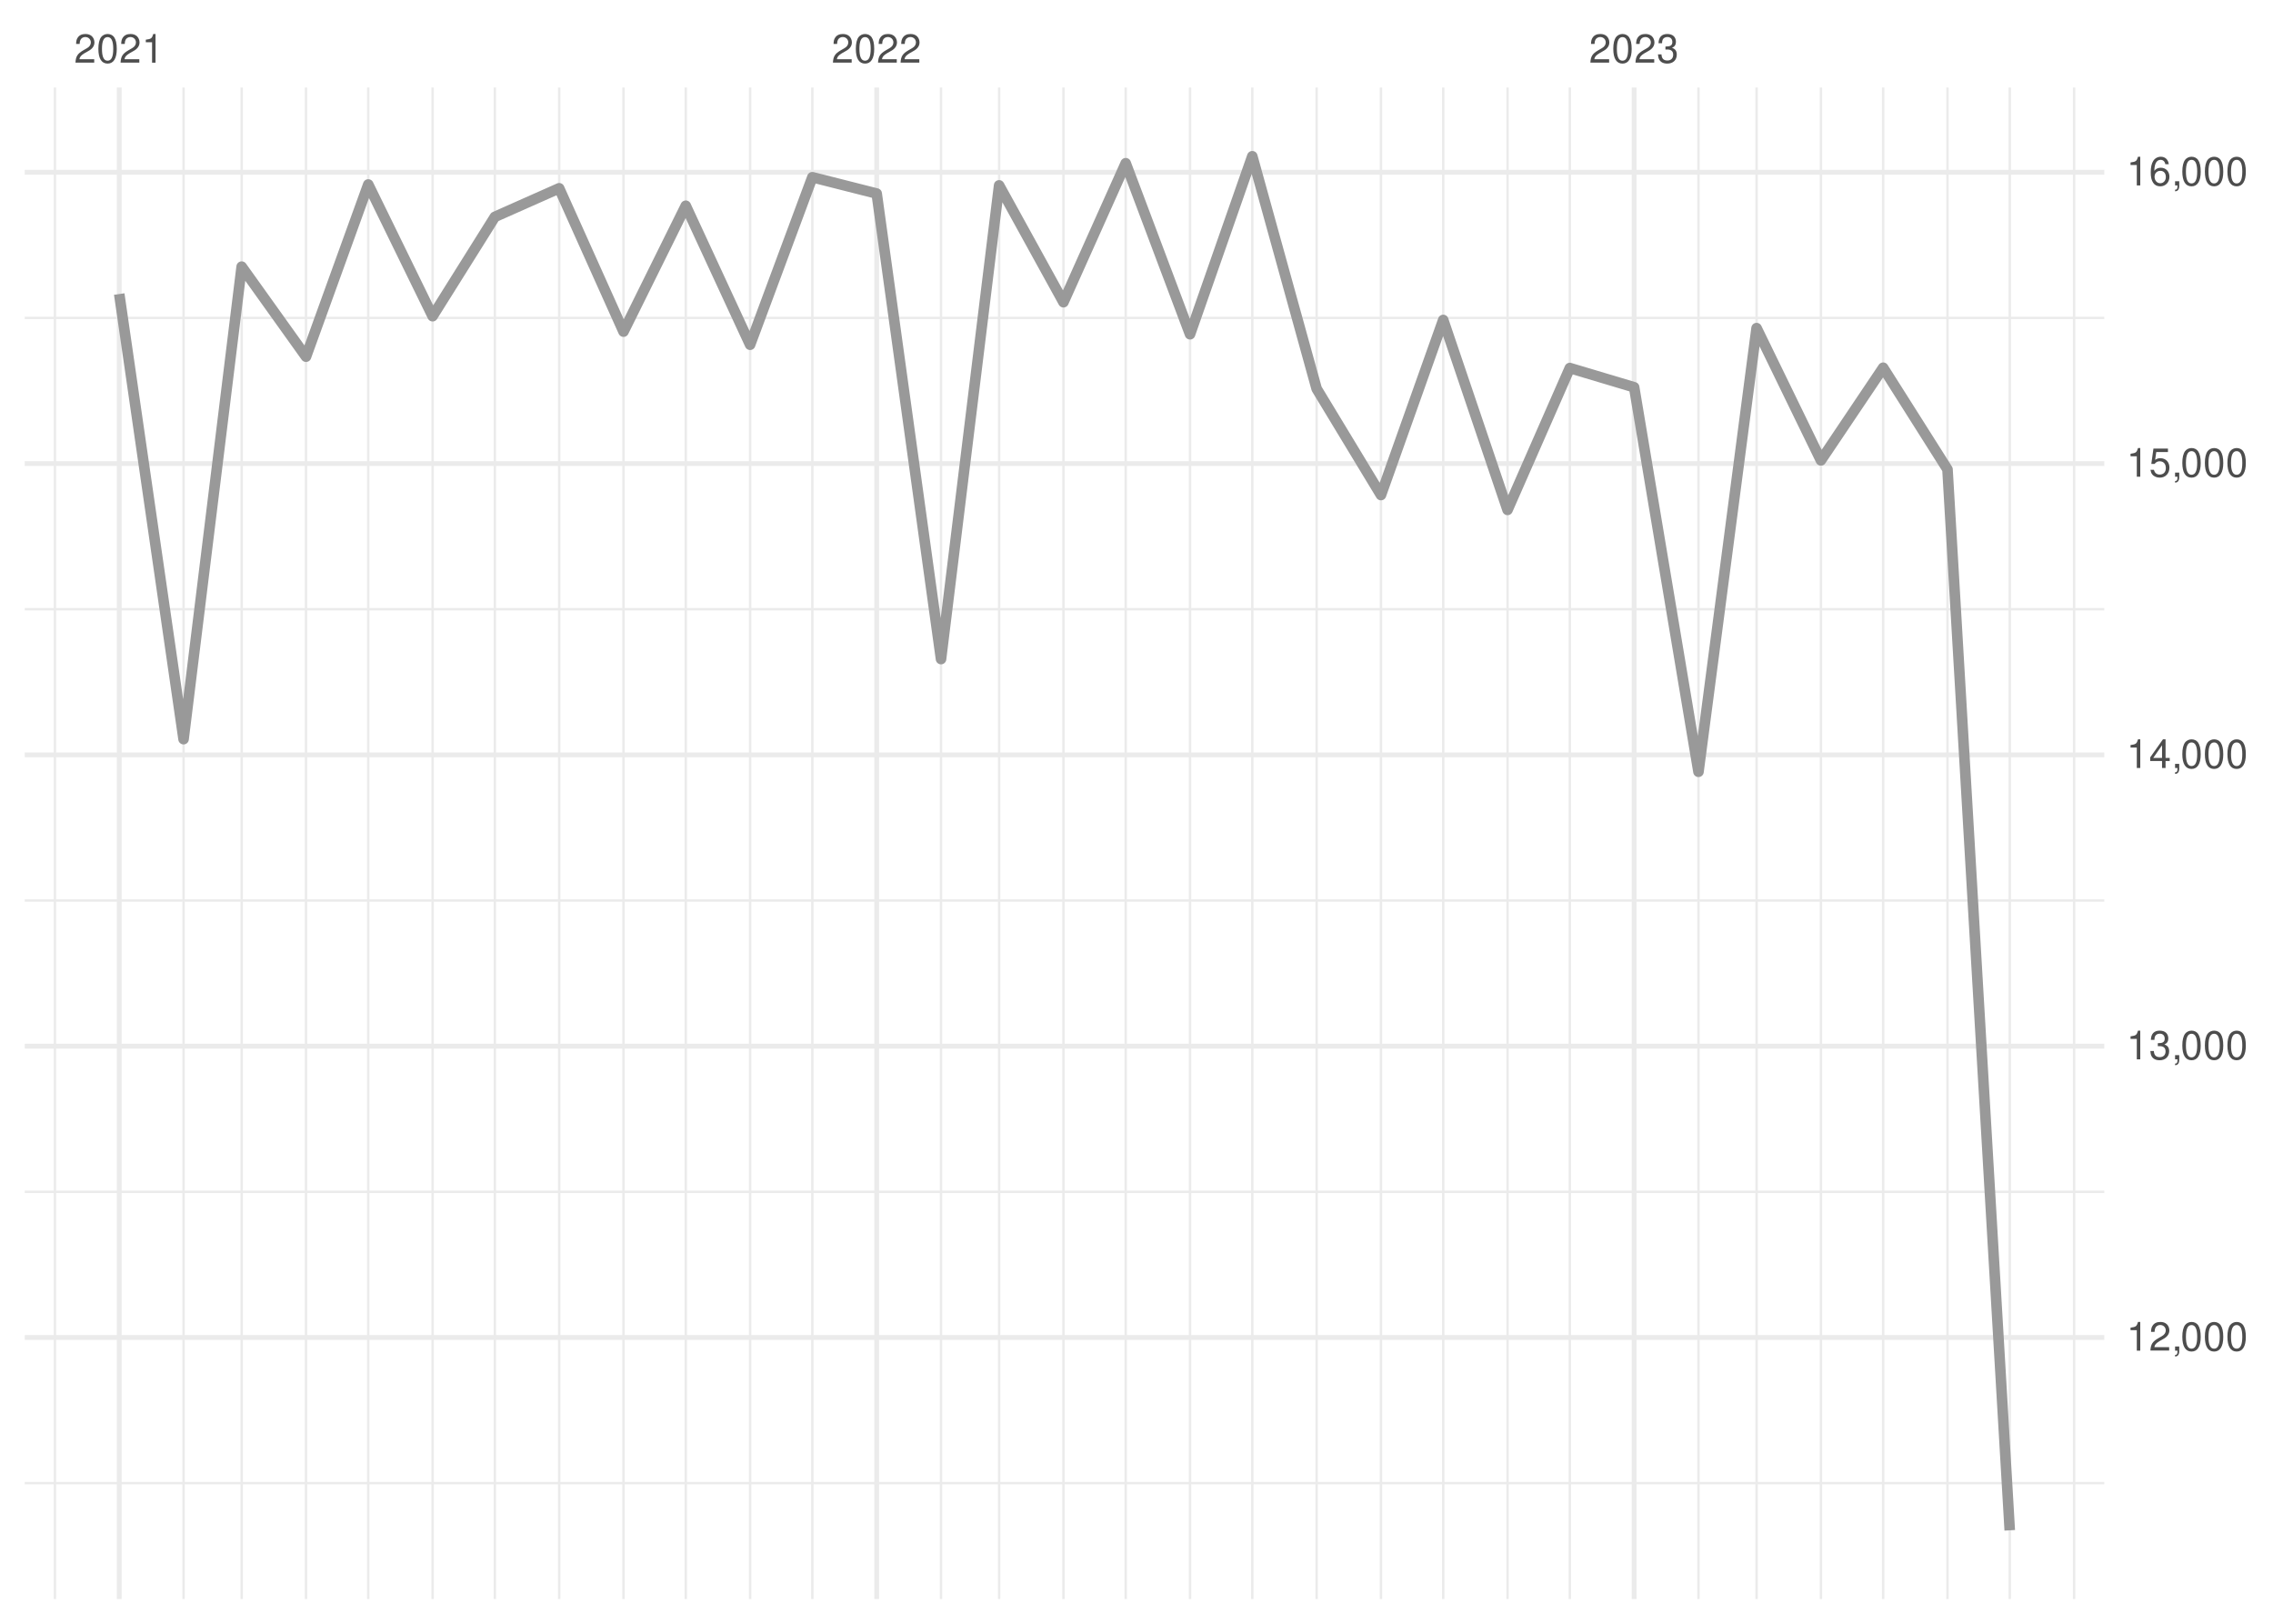
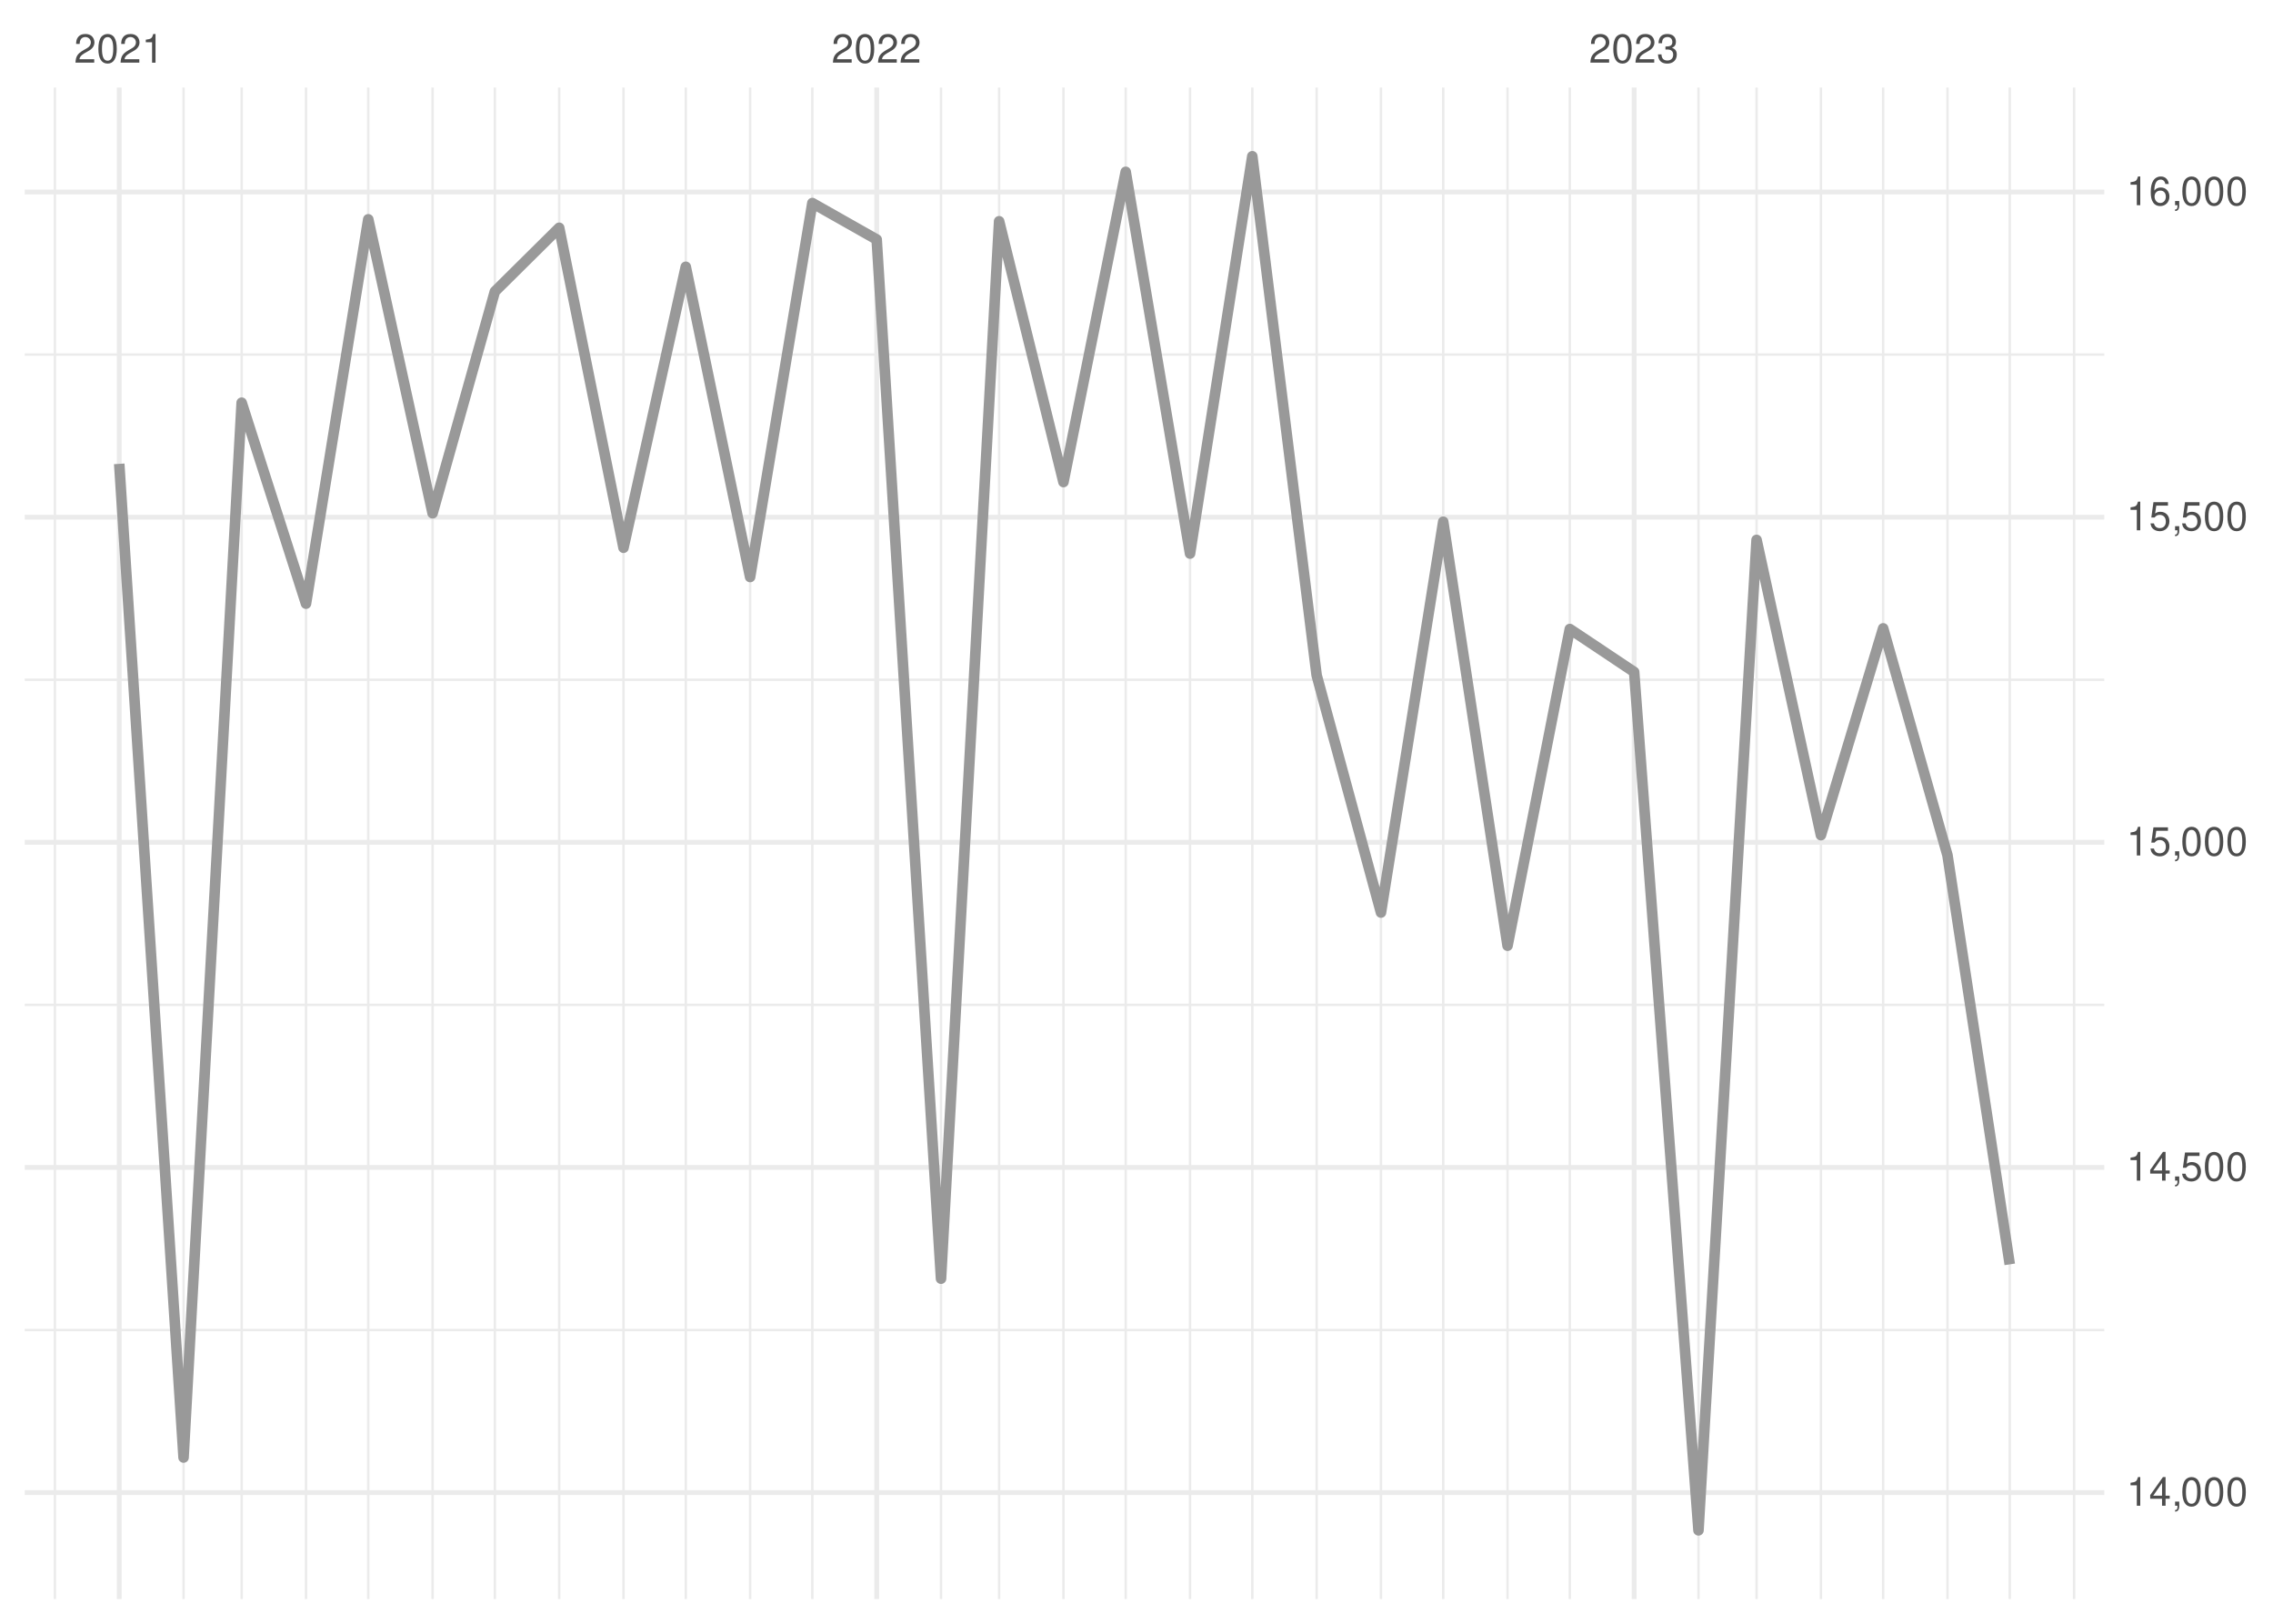
<svg xmlns="http://www.w3.org/2000/svg" xmlns:xlink="http://www.w3.org/1999/xlink" width="504pt" height="360pt" viewBox="0 0 504 360" version="1.1">
  <defs>
    <g>
      <symbol overflow="visible" id="glyph0-0">
        <path style="stroke:none;" d="" />
      </symbol>
      <symbol overflow="visible" id="glyph0-1">
        <path style="stroke:none;" d="M 4.453 -0.766 L 1.172 -0.766 C 1.25 -1.297 1.531 -1.625 2.297 -2.094 L 3.172 -2.594 C 4.047 -3.062 4.5 -3.719 4.5 -4.5 C 4.5 -5.031 4.281 -5.531 3.922 -5.875 C 3.547 -6.203 3.094 -6.359 2.5 -6.359 C 1.703 -6.359 1.125 -6.078 0.781 -5.531 C 0.547 -5.203 0.453 -4.797 0.438 -4.156 L 1.219 -4.156 C 1.234 -4.594 1.297 -4.844 1.406 -5.062 C 1.594 -5.438 2 -5.688 2.469 -5.688 C 3.172 -5.688 3.703 -5.172 3.703 -4.484 C 3.703 -3.969 3.406 -3.531 2.859 -3.219 L 2.047 -2.75 C 0.75 -2 0.375 -1.406 0.297 -0.016 L 4.453 -0.016 Z M 4.453 -0.766 " />
      </symbol>
      <symbol overflow="visible" id="glyph0-2">
        <path style="stroke:none;" d="M 2.422 -6.359 C 1.844 -6.359 1.312 -6.094 0.984 -5.672 C 0.578 -5.109 0.375 -4.25 0.375 -3.078 C 0.375 -0.938 1.078 0.203 2.422 0.203 C 3.734 0.203 4.453 -0.938 4.453 -3.031 C 4.453 -4.25 4.266 -5.078 3.859 -5.672 C 3.531 -6.109 3.016 -6.359 2.422 -6.359 Z M 2.422 -5.672 C 3.25 -5.672 3.672 -4.828 3.672 -3.094 C 3.672 -1.281 3.266 -0.438 2.406 -0.438 C 1.578 -0.438 1.172 -1.312 1.172 -3.062 C 1.172 -4.828 1.578 -5.672 2.422 -5.672 Z M 2.422 -5.672 " />
      </symbol>
      <symbol overflow="visible" id="glyph0-3">
        <path style="stroke:none;" d="M 2.281 -4.531 L 2.281 0 L 3.047 0 L 3.047 -6.359 L 2.547 -6.359 C 2.266 -5.391 2.094 -5.25 0.891 -5.094 L 0.891 -4.531 Z M 2.281 -4.531 " />
      </symbol>
      <symbol overflow="visible" id="glyph0-4">
        <path style="stroke:none;" d="M 1.938 -2.922 L 2.359 -2.922 C 3.203 -2.922 3.656 -2.531 3.656 -1.766 C 3.656 -0.969 3.172 -0.484 2.375 -0.484 C 1.516 -0.484 1.109 -0.922 1.062 -1.844 L 0.281 -1.844 C 0.312 -1.344 0.406 -1 0.547 -0.719 C 0.875 -0.109 1.484 0.203 2.344 0.203 C 3.625 0.203 4.453 -0.578 4.453 -1.781 C 4.453 -2.594 4.141 -3.031 3.391 -3.297 C 3.969 -3.531 4.266 -3.969 4.266 -4.609 C 4.266 -5.703 3.547 -6.359 2.359 -6.359 C 1.109 -6.359 0.438 -5.656 0.406 -4.312 L 1.188 -4.312 C 1.203 -4.703 1.234 -4.922 1.328 -5.109 C 1.5 -5.469 1.891 -5.688 2.375 -5.688 C 3.062 -5.688 3.469 -5.266 3.469 -4.578 C 3.469 -4.141 3.312 -3.859 2.969 -3.719 C 2.766 -3.625 2.484 -3.594 1.938 -3.578 Z M 1.938 -2.922 " />
      </symbol>
      <symbol overflow="visible" id="glyph0-5">
+         <path style="stroke:none;" d="M 2.875 -1.547 L 2.875 0 L 3.656 0 L 3.656 -1.547 L 4.578 -1.547 L 4.578 -2.234 L 3.656 -2.234 L 3.656 -6.359 L 3.078 -6.359 L 0.25 -2.359 L 0.25 -1.547 Z M 2.875 -2.234 L 0.922 -2.234 L 2.875 -5.047 Z M 2.875 -2.234 " />
+       </symbol>
+       <symbol overflow="visible" id="glyph0-6">
        <path style="stroke:none;" d="M 0.766 -0.922 L 0.766 0 L 1.297 0 L 1.297 0.156 C 1.297 0.766 1.172 0.938 0.766 0.953 L 0.766 1.297 C 1.344 1.312 1.688 0.891 1.688 0.141 L 1.688 -0.922 Z M 0.766 -0.922 " />
-       </symbol>
-       <symbol overflow="visible" id="glyph0-6">
-         <path style="stroke:none;" d="M 2.875 -1.547 L 2.875 0 L 3.656 0 L 3.656 -1.547 L 4.578 -1.547 L 4.578 -2.234 L 3.656 -2.234 L 3.656 -6.359 L 3.078 -6.359 L 0.25 -2.359 L 0.25 -1.547 Z M 2.875 -2.234 L 0.922 -2.234 L 2.875 -5.047 Z M 2.875 -2.234 " />
      </symbol>
      <symbol overflow="visible" id="glyph0-7">
        <path style="stroke:none;" d="M 4.188 -6.234 L 0.969 -6.234 L 0.5 -2.844 L 1.219 -2.844 C 1.578 -3.266 1.875 -3.422 2.359 -3.422 C 3.203 -3.422 3.719 -2.844 3.719 -1.922 C 3.719 -1.031 3.203 -0.484 2.359 -0.484 C 1.688 -0.484 1.266 -0.828 1.078 -1.531 L 0.312 -1.531 C 0.406 -1.016 0.5 -0.781 0.688 -0.547 C 1.031 -0.078 1.672 0.203 2.375 0.203 C 3.641 0.203 4.516 -0.719 4.516 -2.031 C 4.516 -3.266 3.688 -4.109 2.5 -4.109 C 2.062 -4.109 1.703 -4 1.344 -3.734 L 1.594 -5.469 L 4.188 -5.469 Z M 4.188 -6.234 " />
      </symbol>
      <symbol overflow="visible" id="glyph0-8">
        <path style="stroke:none;" d="M 4.375 -4.703 C 4.234 -5.75 3.562 -6.359 2.609 -6.359 C 1.922 -6.359 1.312 -6.031 0.938 -5.453 C 0.547 -4.828 0.375 -4.062 0.375 -2.906 C 0.375 -1.828 0.531 -1.156 0.906 -0.594 C 1.234 -0.078 1.781 0.203 2.469 0.203 C 3.656 0.203 4.516 -0.688 4.516 -1.922 C 4.516 -3.094 3.719 -3.922 2.609 -3.922 C 1.984 -3.922 1.5 -3.688 1.172 -3.234 C 1.172 -4.797 1.672 -5.672 2.562 -5.672 C 3.109 -5.672 3.484 -5.328 3.609 -4.703 Z M 2.5 -3.234 C 3.25 -3.234 3.719 -2.703 3.719 -1.859 C 3.719 -1.062 3.188 -0.484 2.484 -0.484 C 1.766 -0.484 1.219 -1.094 1.219 -1.906 C 1.219 -2.688 1.734 -3.234 2.5 -3.234 Z M 2.5 -3.234 " />
      </symbol>
    </g>
    <clipPath id="clip1">
-       <path d="M 5.48 328 L 466.59 328 L 466.59 330 L 5.48 330 Z M 5.48 328 " />
+       <path d="M 5.48 294 L 466.59 294 L 466.59 296 L 5.48 296 Z M 5.48 294 " />
    </clipPath>
    <clipPath id="clip2">
-       <path d="M 5.48 263 L 466.59 263 L 466.59 265 L 5.48 265 Z M 5.48 263 " />
+       <path d="M 5.48 222 L 466.59 222 L 466.59 224 L 5.48 224 Z M 5.48 222 " />
    </clipPath>
    <clipPath id="clip3">
-       <path d="M 5.48 199 L 466.59 199 L 466.59 200 L 5.48 200 Z M 5.48 199 " />
+       <path d="M 5.48 150 L 466.59 150 L 466.59 151 L 5.48 151 Z M 5.48 150 " />
    </clipPath>
    <clipPath id="clip4">
-       <path d="M 5.48 134 L 466.59 134 L 466.59 136 L 5.48 136 Z M 5.48 134 " />
+       <path d="M 5.48 78 L 466.59 78 L 466.59 79 L 5.48 79 Z M 5.48 78 " />
    </clipPath>
    <clipPath id="clip5">
-       <path d="M 5.48 70 L 466.59 70 L 466.59 71 L 5.48 71 Z M 5.48 70 " />
+       <path d="M 11 19.41 L 13 19.41 L 13 354.52 L 11 354.52 Z M 11 19.41 " />
    </clipPath>
    <clipPath id="clip6">
-       <path d="M 11 19.41 L 13 19.41 L 13 354.52 L 11 354.52 Z M 11 19.41 " />
+       <path d="M 40 19.41 L 41 19.41 L 41 354.52 L 40 354.52 Z M 40 19.41 " />
    </clipPath>
    <clipPath id="clip7">
-       <path d="M 40 19.41 L 41 19.41 L 41 354.52 L 40 354.52 Z M 40 19.41 " />
+       <path d="M 53 19.41 L 54 19.41 L 54 354.52 L 53 354.52 Z M 53 19.41 " />
    </clipPath>
    <clipPath id="clip8">
-       <path d="M 53 19.41 L 54 19.41 L 54 354.52 L 53 354.52 Z M 53 19.41 " />
+       <path d="M 67 19.41 L 69 19.41 L 69 354.52 L 67 354.52 Z M 67 19.41 " />
    </clipPath>
    <clipPath id="clip9">
-       <path d="M 67 19.41 L 69 19.41 L 69 354.52 L 67 354.52 Z M 67 19.41 " />
+       <path d="M 81 19.41 L 82 19.41 L 82 354.52 L 81 354.52 Z M 81 19.41 " />
    </clipPath>
    <clipPath id="clip10">
-       <path d="M 81 19.41 L 82 19.41 L 82 354.52 L 81 354.52 Z M 81 19.41 " />
+       <path d="M 95 19.41 L 97 19.41 L 97 354.52 L 95 354.52 Z M 95 19.41 " />
    </clipPath>
    <clipPath id="clip11">
-       <path d="M 95 19.41 L 97 19.41 L 97 354.52 L 95 354.52 Z M 95 19.41 " />
+       <path d="M 109 19.41 L 110 19.41 L 110 354.52 L 109 354.52 Z M 109 19.41 " />
    </clipPath>
    <clipPath id="clip12">
-       <path d="M 109 19.41 L 110 19.41 L 110 354.52 L 109 354.52 Z M 109 19.41 " />
+       <path d="M 123 19.41 L 125 19.41 L 125 354.52 L 123 354.52 Z M 123 19.41 " />
    </clipPath>
    <clipPath id="clip13">
-       <path d="M 123 19.41 L 125 19.41 L 125 354.52 L 123 354.52 Z M 123 19.41 " />
+       <path d="M 137 19.41 L 139 19.41 L 139 354.52 L 137 354.52 Z M 137 19.41 " />
    </clipPath>
    <clipPath id="clip14">
-       <path d="M 137 19.41 L 139 19.41 L 139 354.52 L 137 354.52 Z M 137 19.41 " />
+       <path d="M 151 19.41 L 153 19.41 L 153 354.52 L 151 354.52 Z M 151 19.41 " />
    </clipPath>
    <clipPath id="clip15">
-       <path d="M 151 19.41 L 153 19.41 L 153 354.52 L 151 354.52 Z M 151 19.41 " />
+       <path d="M 166 19.41 L 167 19.41 L 167 354.52 L 166 354.52 Z M 166 19.41 " />
    </clipPath>
    <clipPath id="clip16">
-       <path d="M 166 19.41 L 167 19.41 L 167 354.52 L 166 354.52 Z M 166 19.41 " />
+       <path d="M 179 19.41 L 181 19.41 L 181 354.52 L 179 354.52 Z M 179 19.41 " />
    </clipPath>
    <clipPath id="clip17">
-       <path d="M 179 19.41 L 181 19.41 L 181 354.52 L 179 354.52 Z M 179 19.41 " />
+       <path d="M 208 19.41 L 209 19.41 L 209 354.52 L 208 354.52 Z M 208 19.41 " />
    </clipPath>
    <clipPath id="clip18">
-       <path d="M 208 19.41 L 209 19.41 L 209 354.52 L 208 354.52 Z M 208 19.41 " />
+       <path d="M 221 19.41 L 222 19.41 L 222 354.52 L 221 354.52 Z M 221 19.41 " />
    </clipPath>
    <clipPath id="clip19">
-       <path d="M 221 19.41 L 222 19.41 L 222 354.52 L 221 354.52 Z M 221 19.41 " />
+       <path d="M 235 19.41 L 237 19.41 L 237 354.52 L 235 354.52 Z M 235 19.41 " />
    </clipPath>
    <clipPath id="clip20">
-       <path d="M 235 19.41 L 237 19.41 L 237 354.52 L 235 354.52 Z M 235 19.41 " />
+       <path d="M 249 19.41 L 250 19.41 L 250 354.52 L 249 354.52 Z M 249 19.41 " />
    </clipPath>
    <clipPath id="clip21">
-       <path d="M 249 19.41 L 250 19.41 L 250 354.52 L 249 354.52 Z M 249 19.41 " />
+       <path d="M 263 19.41 L 265 19.41 L 265 354.52 L 263 354.52 Z M 263 19.41 " />
    </clipPath>
    <clipPath id="clip22">
-       <path d="M 263 19.41 L 265 19.41 L 265 354.52 L 263 354.52 Z M 263 19.41 " />
+       <path d="M 277 19.41 L 278 19.41 L 278 354.52 L 277 354.52 Z M 277 19.41 " />
    </clipPath>
    <clipPath id="clip23">
-       <path d="M 277 19.41 L 278 19.41 L 278 354.52 L 277 354.52 Z M 277 19.41 " />
+       <path d="M 291 19.41 L 293 19.41 L 293 354.52 L 291 354.52 Z M 291 19.41 " />
    </clipPath>
    <clipPath id="clip24">
-       <path d="M 291 19.41 L 293 19.41 L 293 354.52 L 291 354.52 Z M 291 19.41 " />
+       <path d="M 305 19.41 L 307 19.41 L 307 354.52 L 305 354.52 Z M 305 19.41 " />
    </clipPath>
    <clipPath id="clip25">
-       <path d="M 305 19.41 L 307 19.41 L 307 354.52 L 305 354.52 Z M 305 19.41 " />
+       <path d="M 319 19.41 L 321 19.41 L 321 354.52 L 319 354.52 Z M 319 19.41 " />
    </clipPath>
    <clipPath id="clip26">
-       <path d="M 319 19.41 L 321 19.41 L 321 354.52 L 319 354.52 Z M 319 19.41 " />
+       <path d="M 334 19.41 L 335 19.41 L 335 354.52 L 334 354.52 Z M 334 19.41 " />
    </clipPath>
    <clipPath id="clip27">
-       <path d="M 334 19.41 L 335 19.41 L 335 354.52 L 334 354.52 Z M 334 19.41 " />
+       <path d="M 347 19.41 L 349 19.41 L 349 354.52 L 347 354.52 Z M 347 19.41 " />
    </clipPath>
    <clipPath id="clip28">
-       <path d="M 347 19.41 L 349 19.41 L 349 354.52 L 347 354.52 Z M 347 19.41 " />
+       <path d="M 376 19.41 L 377 19.41 L 377 354.52 L 376 354.52 Z M 376 19.41 " />
    </clipPath>
    <clipPath id="clip29">
-       <path d="M 376 19.41 L 377 19.41 L 377 354.52 L 376 354.52 Z M 376 19.41 " />
+       <path d="M 389 19.41 L 390 19.41 L 390 354.52 L 389 354.52 Z M 389 19.41 " />
    </clipPath>
    <clipPath id="clip30">
-       <path d="M 389 19.41 L 390 19.41 L 390 354.52 L 389 354.52 Z M 389 19.41 " />
+       <path d="M 403 19.41 L 405 19.41 L 405 354.52 L 403 354.52 Z M 403 19.41 " />
    </clipPath>
    <clipPath id="clip31">
-       <path d="M 403 19.41 L 405 19.41 L 405 354.52 L 403 354.52 Z M 403 19.41 " />
+       <path d="M 417 19.41 L 418 19.41 L 418 354.52 L 417 354.52 Z M 417 19.41 " />
    </clipPath>
    <clipPath id="clip32">
-       <path d="M 417 19.41 L 418 19.41 L 418 354.52 L 417 354.52 Z M 417 19.41 " />
+       <path d="M 431 19.41 L 433 19.41 L 433 354.52 L 431 354.52 Z M 431 19.41 " />
    </clipPath>
    <clipPath id="clip33">
-       <path d="M 431 19.41 L 433 19.41 L 433 354.52 L 431 354.52 Z M 431 19.41 " />
+       <path d="M 445 19.41 L 446 19.41 L 446 354.52 L 445 354.52 Z M 445 19.41 " />
    </clipPath>
    <clipPath id="clip34">
-       <path d="M 445 19.41 L 446 19.41 L 446 354.52 L 445 354.52 Z M 445 19.41 " />
+       <path d="M 459 19.41 L 461 19.41 L 461 354.52 L 459 354.52 Z M 459 19.41 " />
    </clipPath>
    <clipPath id="clip35">
-       <path d="M 459 19.41 L 461 19.41 L 461 354.52 L 459 354.52 Z M 459 19.41 " />
+       <path d="M 5.48 330 L 466.59 330 L 466.59 332 L 5.48 332 Z M 5.48 330 " />
    </clipPath>
    <clipPath id="clip36">
-       <path d="M 5.48 296 L 466.59 296 L 466.59 298 L 5.48 298 Z M 5.48 296 " />
+       <path d="M 5.48 258 L 466.59 258 L 466.59 260 L 5.48 260 Z M 5.48 258 " />
    </clipPath>
    <clipPath id="clip37">
-       <path d="M 5.48 231 L 466.59 231 L 466.59 233 L 5.48 233 Z M 5.48 231 " />
+       <path d="M 5.48 186 L 466.59 186 L 466.59 188 L 5.48 188 Z M 5.48 186 " />
    </clipPath>
    <clipPath id="clip38">
-       <path d="M 5.48 166 L 466.59 166 L 466.59 168 L 5.48 168 Z M 5.48 166 " />
+       <path d="M 5.48 114 L 466.59 114 L 466.59 116 L 5.48 116 Z M 5.48 114 " />
    </clipPath>
    <clipPath id="clip39">
-       <path d="M 5.48 102 L 466.59 102 L 466.59 104 L 5.48 104 Z M 5.48 102 " />
+       <path d="M 5.48 42 L 466.59 42 L 466.59 44 L 5.48 44 Z M 5.48 42 " />
    </clipPath>
    <clipPath id="clip40">
-       <path d="M 5.48 37 L 466.59 37 L 466.59 39 L 5.48 39 Z M 5.48 37 " />
+       <path d="M 25 19.41 L 27 19.41 L 27 354.52 L 25 354.52 Z M 25 19.41 " />
    </clipPath>
    <clipPath id="clip41">
-       <path d="M 25 19.41 L 27 19.41 L 27 354.52 L 25 354.52 Z M 25 19.41 " />
+       <path d="M 193 19.41 L 195 19.41 L 195 354.52 L 193 354.52 Z M 193 19.41 " />
    </clipPath>
    <clipPath id="clip42">
-       <path d="M 193 19.41 L 195 19.41 L 195 354.52 L 193 354.52 Z M 193 19.41 " />
-     </clipPath>
-     <clipPath id="clip43">
      <path d="M 361 19.41 L 363 19.41 L 363 354.52 L 361 354.52 Z M 361 19.41 " />
    </clipPath>
  </defs>
  <g id="surface26">
    <rect x="0" y="0" width="504" height="360" style="fill:rgb(100%,100%,100%);fill-opacity:1;stroke:none;" />
    <g clip-path="url(#clip1)" clip-rule="nonzero">
-       <path style="fill:none;stroke-width:0.533;stroke-linecap:butt;stroke-linejoin:round;stroke:rgb(92.157%,92.157%,92.157%);stroke-opacity:1;stroke-miterlimit:10;" d="M 5.48 328.824 L 466.59 328.824 " />
+       <path style="fill:none;stroke-width:0.533;stroke-linecap:butt;stroke-linejoin:round;stroke:rgb(92.157%,92.157%,92.157%);stroke-opacity:1;stroke-miterlimit:10;" d="M 5.48 294.883 L 466.59 294.883 " />
    </g>
    <g clip-path="url(#clip2)" clip-rule="nonzero">
-       <path style="fill:none;stroke-width:0.533;stroke-linecap:butt;stroke-linejoin:round;stroke:rgb(92.157%,92.157%,92.157%);stroke-opacity:1;stroke-miterlimit:10;" d="M 5.48 264.242 L 466.59 264.242 " />
+       <path style="fill:none;stroke-width:0.533;stroke-linecap:butt;stroke-linejoin:round;stroke:rgb(92.157%,92.157%,92.157%);stroke-opacity:1;stroke-miterlimit:10;" d="M 5.48 222.793 L 466.59 222.793 " />
    </g>
    <g clip-path="url(#clip3)" clip-rule="nonzero">
-       <path style="fill:none;stroke-width:0.533;stroke-linecap:butt;stroke-linejoin:round;stroke:rgb(92.157%,92.157%,92.157%);stroke-opacity:1;stroke-miterlimit:10;" d="M 5.48 199.656 L 466.59 199.656 " />
+       <path style="fill:none;stroke-width:0.533;stroke-linecap:butt;stroke-linejoin:round;stroke:rgb(92.157%,92.157%,92.157%);stroke-opacity:1;stroke-miterlimit:10;" d="M 5.48 150.707 L 466.59 150.707 " />
    </g>
    <g clip-path="url(#clip4)" clip-rule="nonzero">
-       <path style="fill:none;stroke-width:0.533;stroke-linecap:butt;stroke-linejoin:round;stroke:rgb(92.157%,92.157%,92.157%);stroke-opacity:1;stroke-miterlimit:10;" d="M 5.48 135.07 L 466.59 135.07 " />
+       <path style="fill:none;stroke-width:0.533;stroke-linecap:butt;stroke-linejoin:round;stroke:rgb(92.157%,92.157%,92.157%);stroke-opacity:1;stroke-miterlimit:10;" d="M 5.48 78.617 L 466.59 78.617 " />
    </g>
    <g clip-path="url(#clip5)" clip-rule="nonzero">
-       <path style="fill:none;stroke-width:0.533;stroke-linecap:butt;stroke-linejoin:round;stroke:rgb(92.157%,92.157%,92.157%);stroke-opacity:1;stroke-miterlimit:10;" d="M 5.48 70.488 L 466.59 70.488 " />
+       <path style="fill:none;stroke-width:0.533;stroke-linecap:butt;stroke-linejoin:round;stroke:rgb(92.157%,92.157%,92.157%);stroke-opacity:1;stroke-miterlimit:10;" d="M 12.176 354.52 L 12.176 19.41 " />
    </g>
    <g clip-path="url(#clip6)" clip-rule="nonzero">
-       <path style="fill:none;stroke-width:0.533;stroke-linecap:butt;stroke-linejoin:round;stroke:rgb(92.157%,92.157%,92.157%);stroke-opacity:1;stroke-miterlimit:10;" d="M 12.176 354.52 L 12.176 19.41 " />
+       <path style="fill:none;stroke-width:0.533;stroke-linecap:butt;stroke-linejoin:round;stroke:rgb(92.157%,92.157%,92.157%);stroke-opacity:1;stroke-miterlimit:10;" d="M 40.703 354.52 L 40.703 19.41 " />
    </g>
    <g clip-path="url(#clip7)" clip-rule="nonzero">
-       <path style="fill:none;stroke-width:0.533;stroke-linecap:butt;stroke-linejoin:round;stroke:rgb(92.157%,92.157%,92.157%);stroke-opacity:1;stroke-miterlimit:10;" d="M 40.703 354.52 L 40.703 19.41 " />
+       <path style="fill:none;stroke-width:0.533;stroke-linecap:butt;stroke-linejoin:round;stroke:rgb(92.157%,92.157%,92.157%);stroke-opacity:1;stroke-miterlimit:10;" d="M 53.586 354.52 L 53.586 19.41 " />
    </g>
    <g clip-path="url(#clip8)" clip-rule="nonzero">
-       <path style="fill:none;stroke-width:0.533;stroke-linecap:butt;stroke-linejoin:round;stroke:rgb(92.157%,92.157%,92.157%);stroke-opacity:1;stroke-miterlimit:10;" d="M 53.586 354.52 L 53.586 19.41 " />
+       <path style="fill:none;stroke-width:0.533;stroke-linecap:butt;stroke-linejoin:round;stroke:rgb(92.157%,92.157%,92.157%);stroke-opacity:1;stroke-miterlimit:10;" d="M 67.852 354.52 L 67.852 19.41 " />
    </g>
    <g clip-path="url(#clip9)" clip-rule="nonzero">
-       <path style="fill:none;stroke-width:0.533;stroke-linecap:butt;stroke-linejoin:round;stroke:rgb(92.157%,92.157%,92.157%);stroke-opacity:1;stroke-miterlimit:10;" d="M 67.852 354.52 L 67.852 19.41 " />
+       <path style="fill:none;stroke-width:0.533;stroke-linecap:butt;stroke-linejoin:round;stroke:rgb(92.157%,92.157%,92.157%);stroke-opacity:1;stroke-miterlimit:10;" d="M 81.656 354.52 L 81.656 19.41 " />
    </g>
    <g clip-path="url(#clip10)" clip-rule="nonzero">
-       <path style="fill:none;stroke-width:0.533;stroke-linecap:butt;stroke-linejoin:round;stroke:rgb(92.157%,92.157%,92.157%);stroke-opacity:1;stroke-miterlimit:10;" d="M 81.656 354.52 L 81.656 19.41 " />
+       <path style="fill:none;stroke-width:0.533;stroke-linecap:butt;stroke-linejoin:round;stroke:rgb(92.157%,92.157%,92.157%);stroke-opacity:1;stroke-miterlimit:10;" d="M 95.922 354.52 L 95.922 19.41 " />
    </g>
    <g clip-path="url(#clip11)" clip-rule="nonzero">
-       <path style="fill:none;stroke-width:0.533;stroke-linecap:butt;stroke-linejoin:round;stroke:rgb(92.157%,92.157%,92.157%);stroke-opacity:1;stroke-miterlimit:10;" d="M 95.922 354.52 L 95.922 19.41 " />
+       <path style="fill:none;stroke-width:0.533;stroke-linecap:butt;stroke-linejoin:round;stroke:rgb(92.157%,92.157%,92.157%);stroke-opacity:1;stroke-miterlimit:10;" d="M 109.727 354.52 L 109.727 19.41 " />
    </g>
    <g clip-path="url(#clip12)" clip-rule="nonzero">
-       <path style="fill:none;stroke-width:0.533;stroke-linecap:butt;stroke-linejoin:round;stroke:rgb(92.157%,92.157%,92.157%);stroke-opacity:1;stroke-miterlimit:10;" d="M 109.727 354.52 L 109.727 19.41 " />
+       <path style="fill:none;stroke-width:0.533;stroke-linecap:butt;stroke-linejoin:round;stroke:rgb(92.157%,92.157%,92.157%);stroke-opacity:1;stroke-miterlimit:10;" d="M 123.988 354.52 L 123.988 19.41 " />
    </g>
    <g clip-path="url(#clip13)" clip-rule="nonzero">
-       <path style="fill:none;stroke-width:0.533;stroke-linecap:butt;stroke-linejoin:round;stroke:rgb(92.157%,92.157%,92.157%);stroke-opacity:1;stroke-miterlimit:10;" d="M 123.988 354.52 L 123.988 19.41 " />
+       <path style="fill:none;stroke-width:0.533;stroke-linecap:butt;stroke-linejoin:round;stroke:rgb(92.157%,92.157%,92.157%);stroke-opacity:1;stroke-miterlimit:10;" d="M 138.254 354.52 L 138.254 19.41 " />
    </g>
    <g clip-path="url(#clip14)" clip-rule="nonzero">
-       <path style="fill:none;stroke-width:0.533;stroke-linecap:butt;stroke-linejoin:round;stroke:rgb(92.157%,92.157%,92.157%);stroke-opacity:1;stroke-miterlimit:10;" d="M 138.254 354.52 L 138.254 19.41 " />
+       <path style="fill:none;stroke-width:0.533;stroke-linecap:butt;stroke-linejoin:round;stroke:rgb(92.157%,92.157%,92.157%);stroke-opacity:1;stroke-miterlimit:10;" d="M 152.059 354.52 L 152.059 19.41 " />
    </g>
    <g clip-path="url(#clip15)" clip-rule="nonzero">
-       <path style="fill:none;stroke-width:0.533;stroke-linecap:butt;stroke-linejoin:round;stroke:rgb(92.157%,92.157%,92.157%);stroke-opacity:1;stroke-miterlimit:10;" d="M 152.059 354.52 L 152.059 19.41 " />
+       <path style="fill:none;stroke-width:0.533;stroke-linecap:butt;stroke-linejoin:round;stroke:rgb(92.157%,92.157%,92.157%);stroke-opacity:1;stroke-miterlimit:10;" d="M 166.324 354.52 L 166.324 19.41 " />
    </g>
    <g clip-path="url(#clip16)" clip-rule="nonzero">
-       <path style="fill:none;stroke-width:0.533;stroke-linecap:butt;stroke-linejoin:round;stroke:rgb(92.157%,92.157%,92.157%);stroke-opacity:1;stroke-miterlimit:10;" d="M 166.324 354.52 L 166.324 19.41 " />
+       <path style="fill:none;stroke-width:0.533;stroke-linecap:butt;stroke-linejoin:round;stroke:rgb(92.157%,92.157%,92.157%);stroke-opacity:1;stroke-miterlimit:10;" d="M 180.125 354.52 L 180.125 19.41 " />
    </g>
    <g clip-path="url(#clip17)" clip-rule="nonzero">
-       <path style="fill:none;stroke-width:0.533;stroke-linecap:butt;stroke-linejoin:round;stroke:rgb(92.157%,92.157%,92.157%);stroke-opacity:1;stroke-miterlimit:10;" d="M 180.125 354.52 L 180.125 19.41 " />
+       <path style="fill:none;stroke-width:0.533;stroke-linecap:butt;stroke-linejoin:round;stroke:rgb(92.157%,92.157%,92.157%);stroke-opacity:1;stroke-miterlimit:10;" d="M 208.656 354.52 L 208.656 19.41 " />
    </g>
    <g clip-path="url(#clip18)" clip-rule="nonzero">
-       <path style="fill:none;stroke-width:0.533;stroke-linecap:butt;stroke-linejoin:round;stroke:rgb(92.157%,92.157%,92.157%);stroke-opacity:1;stroke-miterlimit:10;" d="M 208.656 354.52 L 208.656 19.41 " />
+       <path style="fill:none;stroke-width:0.533;stroke-linecap:butt;stroke-linejoin:round;stroke:rgb(92.157%,92.157%,92.157%);stroke-opacity:1;stroke-miterlimit:10;" d="M 221.539 354.52 L 221.539 19.41 " />
    </g>
    <g clip-path="url(#clip19)" clip-rule="nonzero">
-       <path style="fill:none;stroke-width:0.533;stroke-linecap:butt;stroke-linejoin:round;stroke:rgb(92.157%,92.157%,92.157%);stroke-opacity:1;stroke-miterlimit:10;" d="M 221.539 354.52 L 221.539 19.41 " />
+       <path style="fill:none;stroke-width:0.533;stroke-linecap:butt;stroke-linejoin:round;stroke:rgb(92.157%,92.157%,92.157%);stroke-opacity:1;stroke-miterlimit:10;" d="M 235.805 354.52 L 235.805 19.41 " />
    </g>
    <g clip-path="url(#clip20)" clip-rule="nonzero">
-       <path style="fill:none;stroke-width:0.533;stroke-linecap:butt;stroke-linejoin:round;stroke:rgb(92.157%,92.157%,92.157%);stroke-opacity:1;stroke-miterlimit:10;" d="M 235.805 354.52 L 235.805 19.41 " />
+       <path style="fill:none;stroke-width:0.533;stroke-linecap:butt;stroke-linejoin:round;stroke:rgb(92.157%,92.157%,92.157%);stroke-opacity:1;stroke-miterlimit:10;" d="M 249.609 354.52 L 249.609 19.41 " />
    </g>
    <g clip-path="url(#clip21)" clip-rule="nonzero">
-       <path style="fill:none;stroke-width:0.533;stroke-linecap:butt;stroke-linejoin:round;stroke:rgb(92.157%,92.157%,92.157%);stroke-opacity:1;stroke-miterlimit:10;" d="M 249.609 354.52 L 249.609 19.41 " />
+       <path style="fill:none;stroke-width:0.533;stroke-linecap:butt;stroke-linejoin:round;stroke:rgb(92.157%,92.157%,92.157%);stroke-opacity:1;stroke-miterlimit:10;" d="M 263.871 354.52 L 263.871 19.41 " />
    </g>
    <g clip-path="url(#clip22)" clip-rule="nonzero">
-       <path style="fill:none;stroke-width:0.533;stroke-linecap:butt;stroke-linejoin:round;stroke:rgb(92.157%,92.157%,92.157%);stroke-opacity:1;stroke-miterlimit:10;" d="M 263.871 354.52 L 263.871 19.41 " />
+       <path style="fill:none;stroke-width:0.533;stroke-linecap:butt;stroke-linejoin:round;stroke:rgb(92.157%,92.157%,92.157%);stroke-opacity:1;stroke-miterlimit:10;" d="M 277.676 354.52 L 277.676 19.41 " />
    </g>
    <g clip-path="url(#clip23)" clip-rule="nonzero">
-       <path style="fill:none;stroke-width:0.533;stroke-linecap:butt;stroke-linejoin:round;stroke:rgb(92.157%,92.157%,92.157%);stroke-opacity:1;stroke-miterlimit:10;" d="M 277.676 354.52 L 277.676 19.41 " />
+       <path style="fill:none;stroke-width:0.533;stroke-linecap:butt;stroke-linejoin:round;stroke:rgb(92.157%,92.157%,92.157%);stroke-opacity:1;stroke-miterlimit:10;" d="M 291.941 354.52 L 291.941 19.41 " />
    </g>
    <g clip-path="url(#clip24)" clip-rule="nonzero">
-       <path style="fill:none;stroke-width:0.533;stroke-linecap:butt;stroke-linejoin:round;stroke:rgb(92.157%,92.157%,92.157%);stroke-opacity:1;stroke-miterlimit:10;" d="M 291.941 354.52 L 291.941 19.41 " />
+       <path style="fill:none;stroke-width:0.533;stroke-linecap:butt;stroke-linejoin:round;stroke:rgb(92.157%,92.157%,92.157%);stroke-opacity:1;stroke-miterlimit:10;" d="M 306.207 354.52 L 306.207 19.41 " />
    </g>
    <g clip-path="url(#clip25)" clip-rule="nonzero">
-       <path style="fill:none;stroke-width:0.533;stroke-linecap:butt;stroke-linejoin:round;stroke:rgb(92.157%,92.157%,92.157%);stroke-opacity:1;stroke-miterlimit:10;" d="M 306.207 354.52 L 306.207 19.41 " />
+       <path style="fill:none;stroke-width:0.533;stroke-linecap:butt;stroke-linejoin:round;stroke:rgb(92.157%,92.157%,92.157%);stroke-opacity:1;stroke-miterlimit:10;" d="M 320.012 354.52 L 320.012 19.41 " />
    </g>
    <g clip-path="url(#clip26)" clip-rule="nonzero">
-       <path style="fill:none;stroke-width:0.533;stroke-linecap:butt;stroke-linejoin:round;stroke:rgb(92.157%,92.157%,92.157%);stroke-opacity:1;stroke-miterlimit:10;" d="M 320.012 354.52 L 320.012 19.41 " />
+       <path style="fill:none;stroke-width:0.533;stroke-linecap:butt;stroke-linejoin:round;stroke:rgb(92.157%,92.157%,92.157%);stroke-opacity:1;stroke-miterlimit:10;" d="M 334.273 354.52 L 334.273 19.41 " />
    </g>
    <g clip-path="url(#clip27)" clip-rule="nonzero">
-       <path style="fill:none;stroke-width:0.533;stroke-linecap:butt;stroke-linejoin:round;stroke:rgb(92.157%,92.157%,92.157%);stroke-opacity:1;stroke-miterlimit:10;" d="M 334.273 354.52 L 334.273 19.41 " />
+       <path style="fill:none;stroke-width:0.533;stroke-linecap:butt;stroke-linejoin:round;stroke:rgb(92.157%,92.157%,92.157%);stroke-opacity:1;stroke-miterlimit:10;" d="M 348.078 354.52 L 348.078 19.41 " />
    </g>
    <g clip-path="url(#clip28)" clip-rule="nonzero">
-       <path style="fill:none;stroke-width:0.533;stroke-linecap:butt;stroke-linejoin:round;stroke:rgb(92.157%,92.157%,92.157%);stroke-opacity:1;stroke-miterlimit:10;" d="M 348.078 354.52 L 348.078 19.41 " />
+       <path style="fill:none;stroke-width:0.533;stroke-linecap:butt;stroke-linejoin:round;stroke:rgb(92.157%,92.157%,92.157%);stroke-opacity:1;stroke-miterlimit:10;" d="M 376.609 354.52 L 376.609 19.41 " />
    </g>
    <g clip-path="url(#clip29)" clip-rule="nonzero">
-       <path style="fill:none;stroke-width:0.533;stroke-linecap:butt;stroke-linejoin:round;stroke:rgb(92.157%,92.157%,92.157%);stroke-opacity:1;stroke-miterlimit:10;" d="M 376.609 354.52 L 376.609 19.41 " />
+       <path style="fill:none;stroke-width:0.533;stroke-linecap:butt;stroke-linejoin:round;stroke:rgb(92.157%,92.157%,92.157%);stroke-opacity:1;stroke-miterlimit:10;" d="M 389.492 354.52 L 389.492 19.41 " />
    </g>
    <g clip-path="url(#clip30)" clip-rule="nonzero">
-       <path style="fill:none;stroke-width:0.533;stroke-linecap:butt;stroke-linejoin:round;stroke:rgb(92.157%,92.157%,92.157%);stroke-opacity:1;stroke-miterlimit:10;" d="M 389.492 354.52 L 389.492 19.41 " />
+       <path style="fill:none;stroke-width:0.533;stroke-linecap:butt;stroke-linejoin:round;stroke:rgb(92.157%,92.157%,92.157%);stroke-opacity:1;stroke-miterlimit:10;" d="M 403.758 354.52 L 403.758 19.41 " />
    </g>
    <g clip-path="url(#clip31)" clip-rule="nonzero">
-       <path style="fill:none;stroke-width:0.533;stroke-linecap:butt;stroke-linejoin:round;stroke:rgb(92.157%,92.157%,92.157%);stroke-opacity:1;stroke-miterlimit:10;" d="M 403.758 354.52 L 403.758 19.41 " />
+       <path style="fill:none;stroke-width:0.533;stroke-linecap:butt;stroke-linejoin:round;stroke:rgb(92.157%,92.157%,92.157%);stroke-opacity:1;stroke-miterlimit:10;" d="M 417.562 354.52 L 417.562 19.41 " />
    </g>
    <g clip-path="url(#clip32)" clip-rule="nonzero">
-       <path style="fill:none;stroke-width:0.533;stroke-linecap:butt;stroke-linejoin:round;stroke:rgb(92.157%,92.157%,92.157%);stroke-opacity:1;stroke-miterlimit:10;" d="M 417.562 354.52 L 417.562 19.41 " />
+       <path style="fill:none;stroke-width:0.533;stroke-linecap:butt;stroke-linejoin:round;stroke:rgb(92.157%,92.157%,92.157%);stroke-opacity:1;stroke-miterlimit:10;" d="M 431.824 354.52 L 431.824 19.41 " />
    </g>
    <g clip-path="url(#clip33)" clip-rule="nonzero">
-       <path style="fill:none;stroke-width:0.533;stroke-linecap:butt;stroke-linejoin:round;stroke:rgb(92.157%,92.157%,92.157%);stroke-opacity:1;stroke-miterlimit:10;" d="M 431.824 354.52 L 431.824 19.41 " />
+       <path style="fill:none;stroke-width:0.533;stroke-linecap:butt;stroke-linejoin:round;stroke:rgb(92.157%,92.157%,92.157%);stroke-opacity:1;stroke-miterlimit:10;" d="M 445.629 354.52 L 445.629 19.41 " />
    </g>
    <g clip-path="url(#clip34)" clip-rule="nonzero">
-       <path style="fill:none;stroke-width:0.533;stroke-linecap:butt;stroke-linejoin:round;stroke:rgb(92.157%,92.157%,92.157%);stroke-opacity:1;stroke-miterlimit:10;" d="M 445.629 354.52 L 445.629 19.41 " />
+       <path style="fill:none;stroke-width:0.533;stroke-linecap:butt;stroke-linejoin:round;stroke:rgb(92.157%,92.157%,92.157%);stroke-opacity:1;stroke-miterlimit:10;" d="M 459.895 354.52 L 459.895 19.41 " />
    </g>
    <g clip-path="url(#clip35)" clip-rule="nonzero">
-       <path style="fill:none;stroke-width:0.533;stroke-linecap:butt;stroke-linejoin:round;stroke:rgb(92.157%,92.157%,92.157%);stroke-opacity:1;stroke-miterlimit:10;" d="M 459.895 354.52 L 459.895 19.41 " />
+       <path style="fill:none;stroke-width:1.067;stroke-linecap:butt;stroke-linejoin:round;stroke:rgb(92.157%,92.157%,92.157%);stroke-opacity:1;stroke-miterlimit:10;" d="M 5.48 330.926 L 466.59 330.926 " />
    </g>
    <g clip-path="url(#clip36)" clip-rule="nonzero">
-       <path style="fill:none;stroke-width:1.067;stroke-linecap:butt;stroke-linejoin:round;stroke:rgb(92.157%,92.157%,92.157%);stroke-opacity:1;stroke-miterlimit:10;" d="M 5.48 296.535 L 466.59 296.535 " />
+       <path style="fill:none;stroke-width:1.067;stroke-linecap:butt;stroke-linejoin:round;stroke:rgb(92.157%,92.157%,92.157%);stroke-opacity:1;stroke-miterlimit:10;" d="M 5.48 258.836 L 466.59 258.836 " />
    </g>
    <g clip-path="url(#clip37)" clip-rule="nonzero">
-       <path style="fill:none;stroke-width:1.067;stroke-linecap:butt;stroke-linejoin:round;stroke:rgb(92.157%,92.157%,92.157%);stroke-opacity:1;stroke-miterlimit:10;" d="M 5.48 231.949 L 466.59 231.949 " />
+       <path style="fill:none;stroke-width:1.067;stroke-linecap:butt;stroke-linejoin:round;stroke:rgb(92.157%,92.157%,92.157%);stroke-opacity:1;stroke-miterlimit:10;" d="M 5.48 186.75 L 466.59 186.75 " />
    </g>
    <g clip-path="url(#clip38)" clip-rule="nonzero">
-       <path style="fill:none;stroke-width:1.067;stroke-linecap:butt;stroke-linejoin:round;stroke:rgb(92.157%,92.157%,92.157%);stroke-opacity:1;stroke-miterlimit:10;" d="M 5.48 167.363 L 466.59 167.363 " />
+       <path style="fill:none;stroke-width:1.067;stroke-linecap:butt;stroke-linejoin:round;stroke:rgb(92.157%,92.157%,92.157%);stroke-opacity:1;stroke-miterlimit:10;" d="M 5.48 114.66 L 466.59 114.66 " />
    </g>
    <g clip-path="url(#clip39)" clip-rule="nonzero">
-       <path style="fill:none;stroke-width:1.067;stroke-linecap:butt;stroke-linejoin:round;stroke:rgb(92.157%,92.157%,92.157%);stroke-opacity:1;stroke-miterlimit:10;" d="M 5.48 102.781 L 466.59 102.781 " />
+       <path style="fill:none;stroke-width:1.067;stroke-linecap:butt;stroke-linejoin:round;stroke:rgb(92.157%,92.157%,92.157%);stroke-opacity:1;stroke-miterlimit:10;" d="M 5.48 42.574 L 466.59 42.574 " />
    </g>
    <g clip-path="url(#clip40)" clip-rule="nonzero">
-       <path style="fill:none;stroke-width:1.067;stroke-linecap:butt;stroke-linejoin:round;stroke:rgb(92.157%,92.157%,92.157%);stroke-opacity:1;stroke-miterlimit:10;" d="M 5.48 38.195 L 466.59 38.195 " />
+       <path style="fill:none;stroke-width:1.067;stroke-linecap:butt;stroke-linejoin:round;stroke:rgb(92.157%,92.157%,92.157%);stroke-opacity:1;stroke-miterlimit:10;" d="M 26.438 354.52 L 26.438 19.41 " />
    </g>
    <g clip-path="url(#clip41)" clip-rule="nonzero">
-       <path style="fill:none;stroke-width:1.067;stroke-linecap:butt;stroke-linejoin:round;stroke:rgb(92.157%,92.157%,92.157%);stroke-opacity:1;stroke-miterlimit:10;" d="M 26.438 354.52 L 26.438 19.41 " />
+       <path style="fill:none;stroke-width:1.067;stroke-linecap:butt;stroke-linejoin:round;stroke:rgb(92.157%,92.157%,92.157%);stroke-opacity:1;stroke-miterlimit:10;" d="M 194.391 354.52 L 194.391 19.41 " />
    </g>
    <g clip-path="url(#clip42)" clip-rule="nonzero">
-       <path style="fill:none;stroke-width:1.067;stroke-linecap:butt;stroke-linejoin:round;stroke:rgb(92.157%,92.157%,92.157%);stroke-opacity:1;stroke-miterlimit:10;" d="M 194.391 354.52 L 194.391 19.41 " />
-     </g>
-     <g clip-path="url(#clip43)" clip-rule="nonzero">
      <path style="fill:none;stroke-width:1.067;stroke-linecap:butt;stroke-linejoin:round;stroke:rgb(92.157%,92.157%,92.157%);stroke-opacity:1;stroke-miterlimit:10;" d="M 362.344 354.52 L 362.344 19.41 " />
    </g>
-     <path style="fill:none;stroke-width:2.347;stroke-linecap:butt;stroke-linejoin:round;stroke:rgb(60%,60%,60%);stroke-opacity:1;stroke-miterlimit:10;" d="M 26.438 65.191 L 40.703 163.875 L 53.586 59.121 L 67.852 79.078 L 81.656 40.906 L 95.922 70.102 L 109.727 48.078 L 123.988 41.746 L 138.254 73.523 L 152.059 45.621 L 166.324 76.43 L 180.125 39.293 L 194.391 42.91 L 208.656 146.117 L 221.539 41.102 L 235.805 67 L 249.609 36.191 L 263.871 74.105 L 277.676 34.645 L 291.941 86.184 L 306.207 109.754 L 320.012 70.941 L 334.273 113.047 L 348.078 81.598 L 362.344 85.859 L 376.609 171.109 L 389.492 72.75 L 403.758 102.07 L 417.562 81.531 L 431.824 104.07 L 445.629 339.289 " />
+     <path style="fill:none;stroke-width:2.347;stroke-linecap:butt;stroke-linejoin:round;stroke:rgb(60%,60%,60%);stroke-opacity:1;stroke-miterlimit:10;" d="M 26.438 102.84 L 40.703 323.141 L 53.586 89.285 L 67.852 133.836 L 81.656 48.629 L 95.922 113.797 L 109.727 64.633 L 123.988 50.504 L 138.254 121.438 L 152.059 59.152 L 166.324 127.926 L 180.125 45.023 L 194.391 53.098 L 208.656 283.492 L 221.539 49.062 L 235.805 106.875 L 249.609 38.102 L 263.871 122.734 L 277.676 34.645 L 291.941 149.695 L 306.207 202.32 L 320.012 115.672 L 334.273 209.672 L 348.078 139.461 L 362.344 148.977 L 376.609 339.289 L 389.492 119.707 L 403.758 185.164 L 417.562 139.316 L 431.824 189.633 L 445.629 280.32 " />
    <g style="fill:rgb(30.196%,30.196%,30.196%);fill-opacity:1;">
      <use xlink:href="#glyph0-1" x="16.438" y="13.896" />
      <use xlink:href="#glyph0-2" x="21.438" y="13.896" />
      <use xlink:href="#glyph0-1" x="26.438" y="13.896" />
      <use xlink:href="#glyph0-3" x="31.438" y="13.896" />
    </g>
    <g style="fill:rgb(30.196%,30.196%,30.196%);fill-opacity:1;">
      <use xlink:href="#glyph0-1" x="184.391" y="13.896" />
      <use xlink:href="#glyph0-2" x="189.391" y="13.896" />
      <use xlink:href="#glyph0-1" x="194.391" y="13.896" />
      <use xlink:href="#glyph0-1" x="199.391" y="13.896" />
    </g>
    <g style="fill:rgb(30.196%,30.196%,30.196%);fill-opacity:1;">
      <use xlink:href="#glyph0-1" x="352.344" y="13.896" />
      <use xlink:href="#glyph0-2" x="357.344" y="13.896" />
      <use xlink:href="#glyph0-1" x="362.344" y="13.896" />
      <use xlink:href="#glyph0-4" x="367.344" y="13.896" />
    </g>
    <g style="fill:rgb(30.196%,30.196%,30.196%);fill-opacity:1;">
-       <use xlink:href="#glyph0-3" x="471.52" y="299.45" />
-       <use xlink:href="#glyph0-1" x="476.52" y="299.45" />
-       <use xlink:href="#glyph0-5" x="481.52" y="299.45" />
-       <use xlink:href="#glyph0-2" x="483.52" y="299.45" />
-       <use xlink:href="#glyph0-2" x="488.52" y="299.45" />
-       <use xlink:href="#glyph0-2" x="493.52" y="299.45" />
-     </g>
-     <g style="fill:rgb(30.196%,30.196%,30.196%);fill-opacity:1;">
-       <use xlink:href="#glyph0-3" x="471.52" y="234.864" />
-       <use xlink:href="#glyph0-4" x="476.52" y="234.864" />
-       <use xlink:href="#glyph0-5" x="481.52" y="234.864" />
-       <use xlink:href="#glyph0-2" x="483.52" y="234.864" />
-       <use xlink:href="#glyph0-2" x="488.52" y="234.864" />
-       <use xlink:href="#glyph0-2" x="493.52" y="234.864" />
-     </g>
-     <g style="fill:rgb(30.196%,30.196%,30.196%);fill-opacity:1;">
-       <use xlink:href="#glyph0-3" x="471.52" y="170.278" />
-       <use xlink:href="#glyph0-6" x="476.52" y="170.278" />
-       <use xlink:href="#glyph0-5" x="481.52" y="170.278" />
-       <use xlink:href="#glyph0-2" x="483.52" y="170.278" />
-       <use xlink:href="#glyph0-2" x="488.52" y="170.278" />
-       <use xlink:href="#glyph0-2" x="493.52" y="170.278" />
-     </g>
-     <g style="fill:rgb(30.196%,30.196%,30.196%);fill-opacity:1;">
-       <use xlink:href="#glyph0-3" x="471.52" y="105.696" />
-       <use xlink:href="#glyph0-7" x="476.52" y="105.696" />
-       <use xlink:href="#glyph0-5" x="481.52" y="105.696" />
-       <use xlink:href="#glyph0-2" x="483.52" y="105.696" />
-       <use xlink:href="#glyph0-2" x="488.52" y="105.696" />
-       <use xlink:href="#glyph0-2" x="493.52" y="105.696" />
-     </g>
-     <g style="fill:rgb(30.196%,30.196%,30.196%);fill-opacity:1;">
-       <use xlink:href="#glyph0-3" x="471.52" y="41.11" />
-       <use xlink:href="#glyph0-8" x="476.52" y="41.11" />
-       <use xlink:href="#glyph0-5" x="481.52" y="41.11" />
-       <use xlink:href="#glyph0-2" x="483.52" y="41.11" />
-       <use xlink:href="#glyph0-2" x="488.52" y="41.11" />
-       <use xlink:href="#glyph0-2" x="493.52" y="41.11" />
+       <use xlink:href="#glyph0-3" x="471.52" y="333.841" />
+       <use xlink:href="#glyph0-5" x="476.52" y="333.841" />
+       <use xlink:href="#glyph0-6" x="481.52" y="333.841" />
+       <use xlink:href="#glyph0-2" x="483.52" y="333.841" />
+       <use xlink:href="#glyph0-2" x="488.52" y="333.841" />
+       <use xlink:href="#glyph0-2" x="493.52" y="333.841" />
+     </g>
+     <g style="fill:rgb(30.196%,30.196%,30.196%);fill-opacity:1;">
+       <use xlink:href="#glyph0-3" x="471.52" y="261.751" />
+       <use xlink:href="#glyph0-5" x="476.52" y="261.751" />
+       <use xlink:href="#glyph0-6" x="481.52" y="261.751" />
+       <use xlink:href="#glyph0-7" x="483.52" y="261.751" />
+       <use xlink:href="#glyph0-2" x="488.52" y="261.751" />
+       <use xlink:href="#glyph0-2" x="493.52" y="261.751" />
+     </g>
+     <g style="fill:rgb(30.196%,30.196%,30.196%);fill-opacity:1;">
+       <use xlink:href="#glyph0-3" x="471.52" y="189.665" />
+       <use xlink:href="#glyph0-7" x="476.52" y="189.665" />
+       <use xlink:href="#glyph0-6" x="481.52" y="189.665" />
+       <use xlink:href="#glyph0-2" x="483.52" y="189.665" />
+       <use xlink:href="#glyph0-2" x="488.52" y="189.665" />
+       <use xlink:href="#glyph0-2" x="493.52" y="189.665" />
+     </g>
+     <g style="fill:rgb(30.196%,30.196%,30.196%);fill-opacity:1;">
+       <use xlink:href="#glyph0-3" x="471.52" y="117.575" />
+       <use xlink:href="#glyph0-7" x="476.52" y="117.575" />
+       <use xlink:href="#glyph0-6" x="481.52" y="117.575" />
+       <use xlink:href="#glyph0-7" x="483.52" y="117.575" />
+       <use xlink:href="#glyph0-2" x="488.52" y="117.575" />
+       <use xlink:href="#glyph0-2" x="493.52" y="117.575" />
+     </g>
+     <g style="fill:rgb(30.196%,30.196%,30.196%);fill-opacity:1;">
+       <use xlink:href="#glyph0-3" x="471.52" y="45.489" />
+       <use xlink:href="#glyph0-8" x="476.52" y="45.489" />
+       <use xlink:href="#glyph0-6" x="481.52" y="45.489" />
+       <use xlink:href="#glyph0-2" x="483.52" y="45.489" />
+       <use xlink:href="#glyph0-2" x="488.52" y="45.489" />
+       <use xlink:href="#glyph0-2" x="493.52" y="45.489" />
    </g>
  </g>
</svg>
